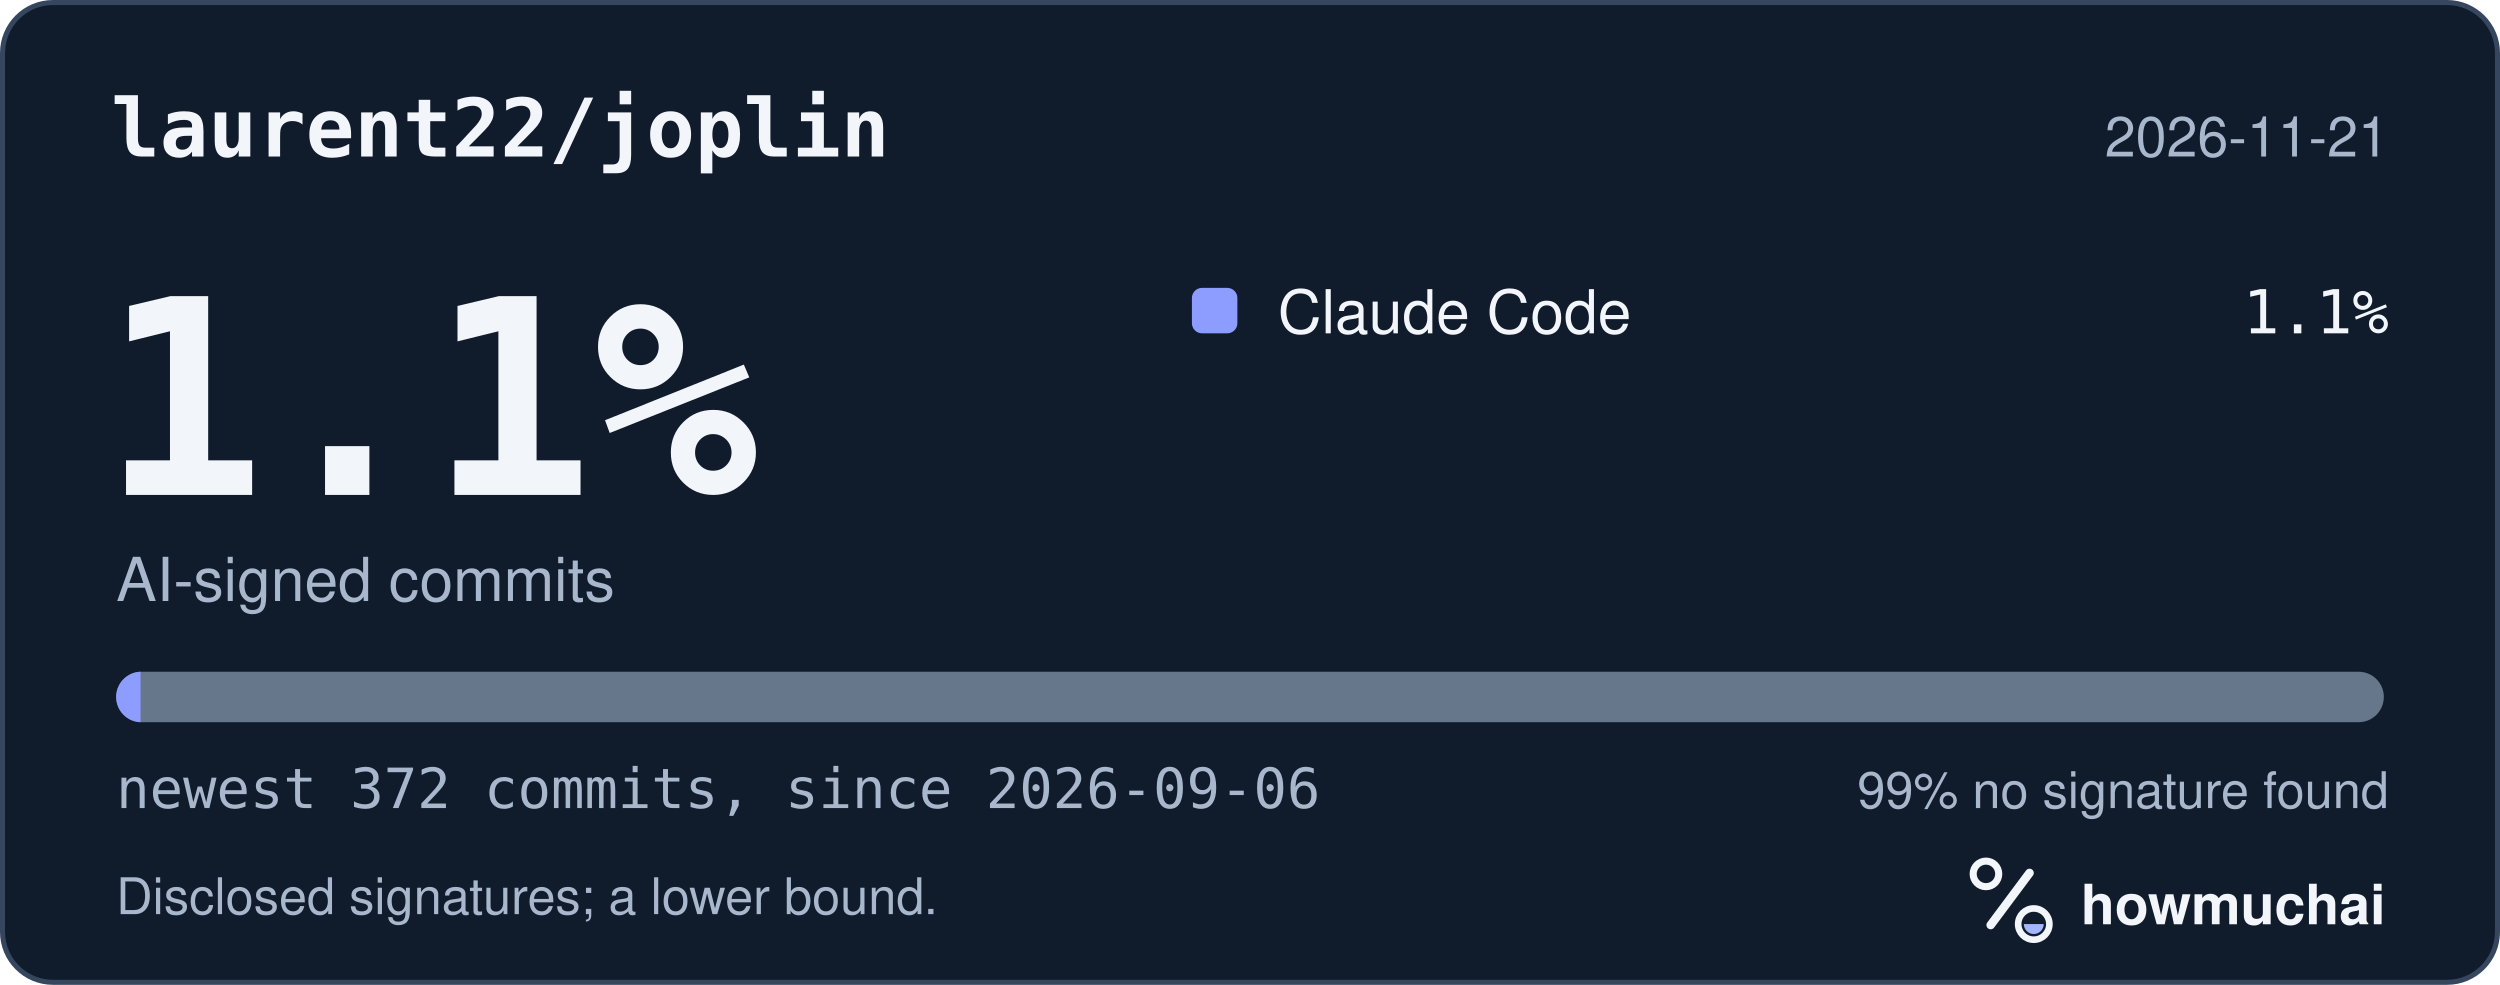
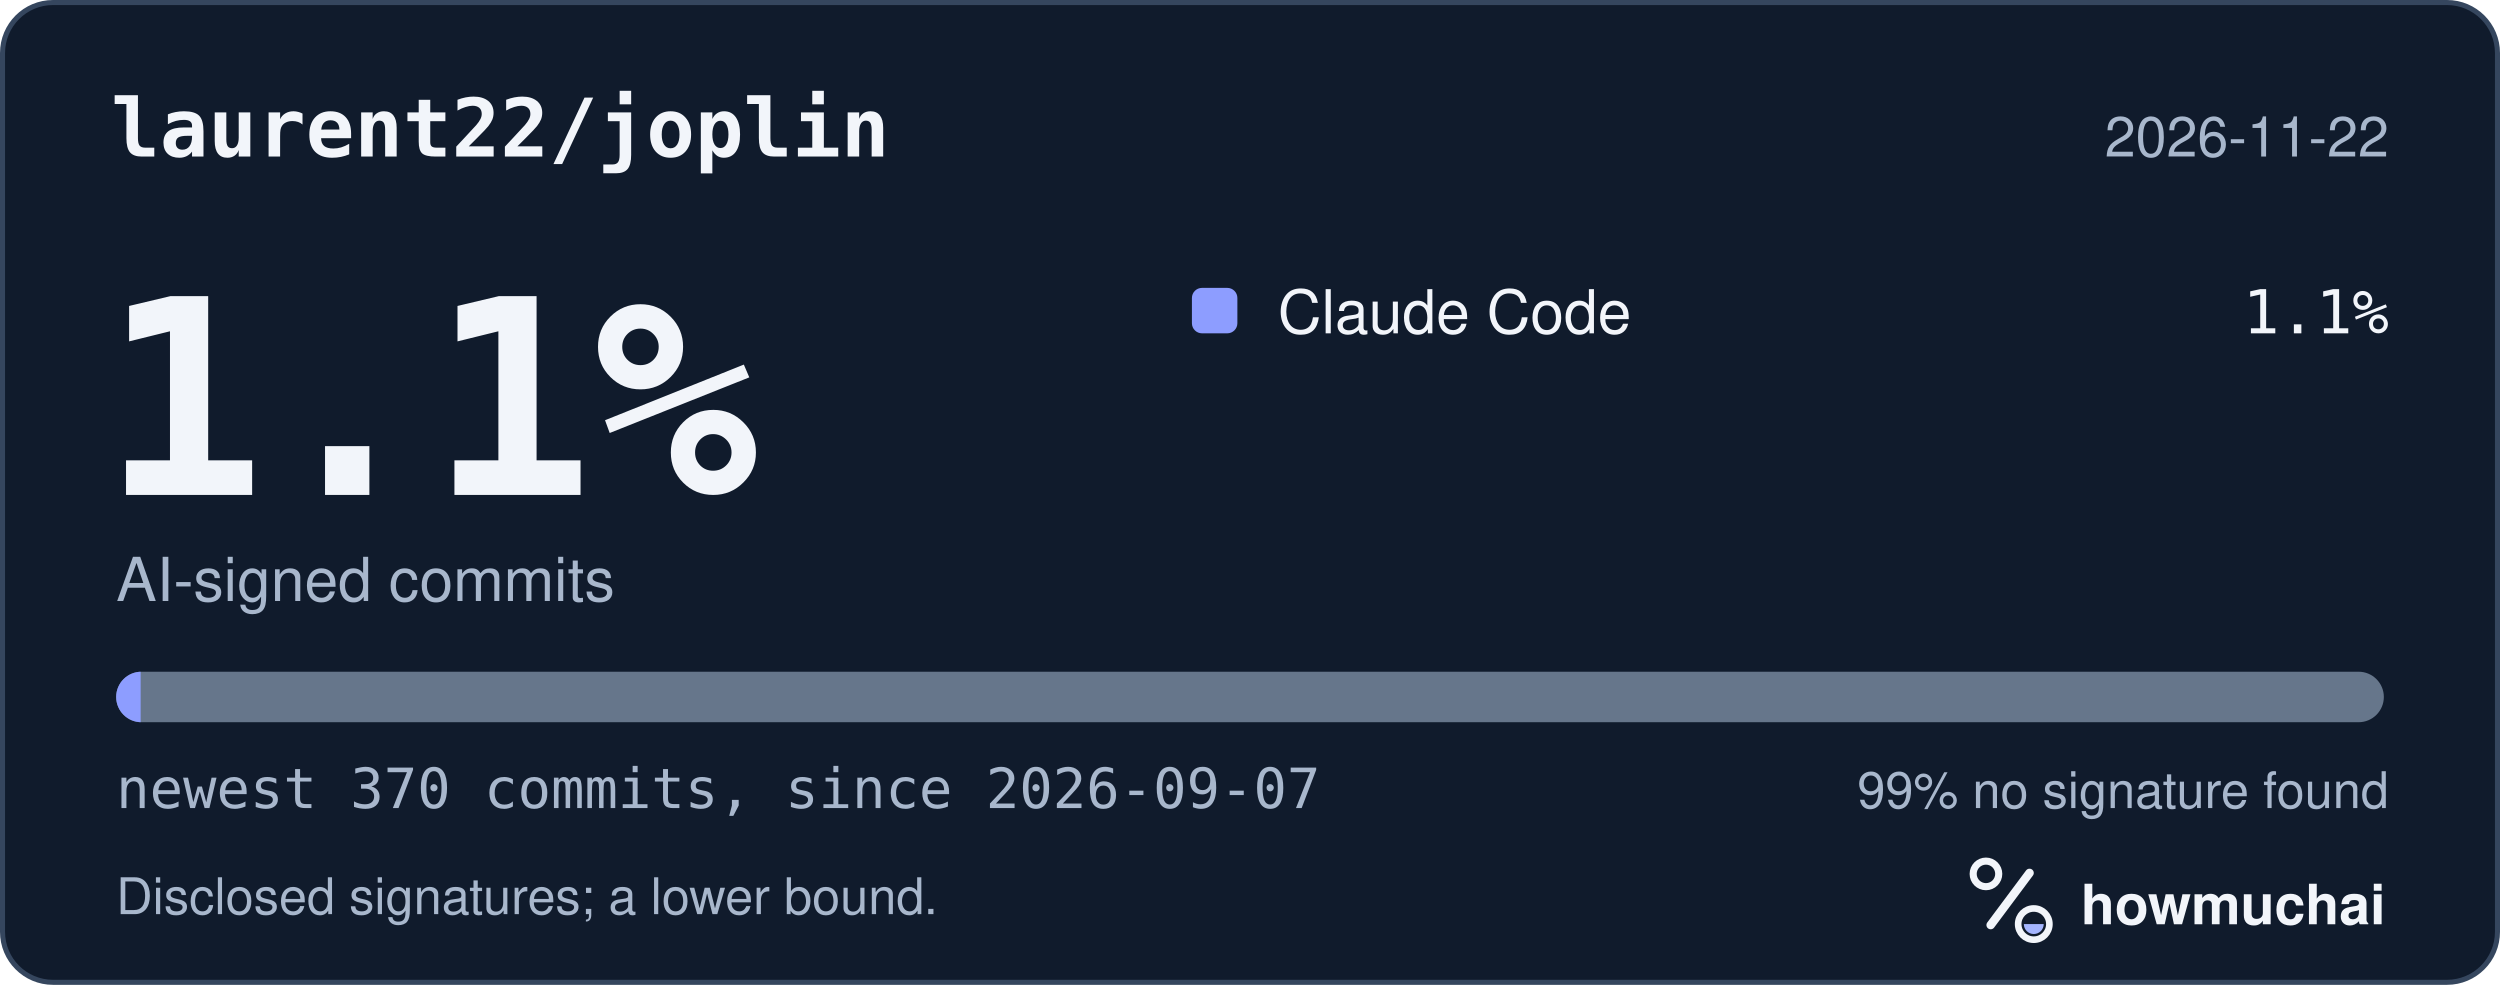
<svg xmlns="http://www.w3.org/2000/svg" width="495" height="195" viewBox="0 0 495 195" role="img" aria-labelledby="hm-t hm-d">
  <rect x="0.5" y="0.5" width="494" height="194" rx="10" fill="#101B2C" stroke="#35465E" />
  <text x="22" y="31" fill="#F2F5FA" font-family="ui-monospace, SF Mono, Menlo, Consolas, IBM Plex Mono, monospace" font-size="16" font-weight="600">laurent22/joplin</text>
-   <text x="473" y="31" fill="#A8B7CC" font-family="-apple-system, BlinkMacSystemFont, Segoe UI, Helvetica, Arial, Fira Sans, sans-serif" font-size="11" text-anchor="end">2026-11-21</text>
+   <text x="473" y="31" fill="#A8B7CC" font-family="-apple-system, BlinkMacSystemFont, Segoe UI, Helvetica, Arial, Fira Sans, sans-serif" font-size="11" text-anchor="end">2026-11-22</text>
  <text x="20" y="98" fill="#F2F5FA" font-family="ui-monospace, SF Mono, Menlo, Consolas, IBM Plex Mono, monospace" font-size="54" font-weight="700">1.1%</text>
  <text x="23" y="119" fill="#A8B7CC" font-family="-apple-system, BlinkMacSystemFont, Segoe UI, Helvetica, Arial, Fira Sans, sans-serif" font-size="12">AI-signed commits</text>
  <rect x="236" y="57" width="9" height="9" rx="2" fill="#8D9DFF" />
  <text x="253" y="66" fill="#F2F5FA" font-family="-apple-system, BlinkMacSystemFont, Segoe UI, Helvetica, Arial, Fira Sans, sans-serif" font-size="12">Claude Code</text>
  <text x="473" y="66" fill="#F2F5FA" font-family="ui-monospace, SF Mono, Menlo, Consolas, IBM Plex Mono, monospace" font-size="12" text-anchor="end">1.1%</text>
  <defs>
    <clipPath id="hm-bar">
      <rect x="23" y="133" width="449" height="10" rx="5" />
    </clipPath>
  </defs>
  <rect x="23" y="133" width="449" height="10" rx="5" fill="#66768B" />
  <g clip-path="url(#hm-bar)">
-     <rect x="23.00" y="133" width="4.83" height="10" fill="#8D9DFF" />
+     <rect x="23.00" y="133" width="4.85" height="10" fill="#8D9DFF" />
  </g>
-   <text x="23" y="160" fill="#A8B7CC" font-family="ui-monospace, SF Mono, Menlo, Consolas, IBM Plex Mono, monospace" font-size="11">newest 372 commits, since 2026-09-06</text>
+   <text x="23" y="160" fill="#A8B7CC" font-family="ui-monospace, SF Mono, Menlo, Consolas, IBM Plex Mono, monospace" font-size="11">newest 370 commits, since 2026-09-07</text>
  <text x="473" y="160" fill="#A8B7CC" font-family="-apple-system, BlinkMacSystemFont, Segoe UI, Helvetica, Arial, Fira Sans, sans-serif" font-size="10" text-anchor="end">99% no signature found</text>
  <text x="23" y="181" fill="#A8B7CC" font-family="-apple-system, BlinkMacSystemFont, Segoe UI, Helvetica, Arial, Fira Sans, sans-serif" font-size="10">Disclosed signatures; a lower bound.</text>
  <g transform="translate(386 166) scale(0.046875)">
    <circle cx="154" cy="150" r="54" fill="none" stroke="#F2F5FA" stroke-width="30" />
    <path d="M174 366 338 146" fill="none" stroke="#F2F5FA" stroke-width="36" stroke-linecap="round" />
    <circle cx="356" cy="362" r="66" fill="none" stroke="#F2F5FA" stroke-width="28" />
    <path d="M314 362a42 42 0 0 0 84 0Z" fill="#A4B5FF" />
  </g>
  <text x="412" y="183" fill="#F2F5FA" font-family="-apple-system, BlinkMacSystemFont, Segoe UI, Helvetica, Arial, Fira Sans, sans-serif" font-size="11" font-weight="650">howmuchai</text>
</svg>
